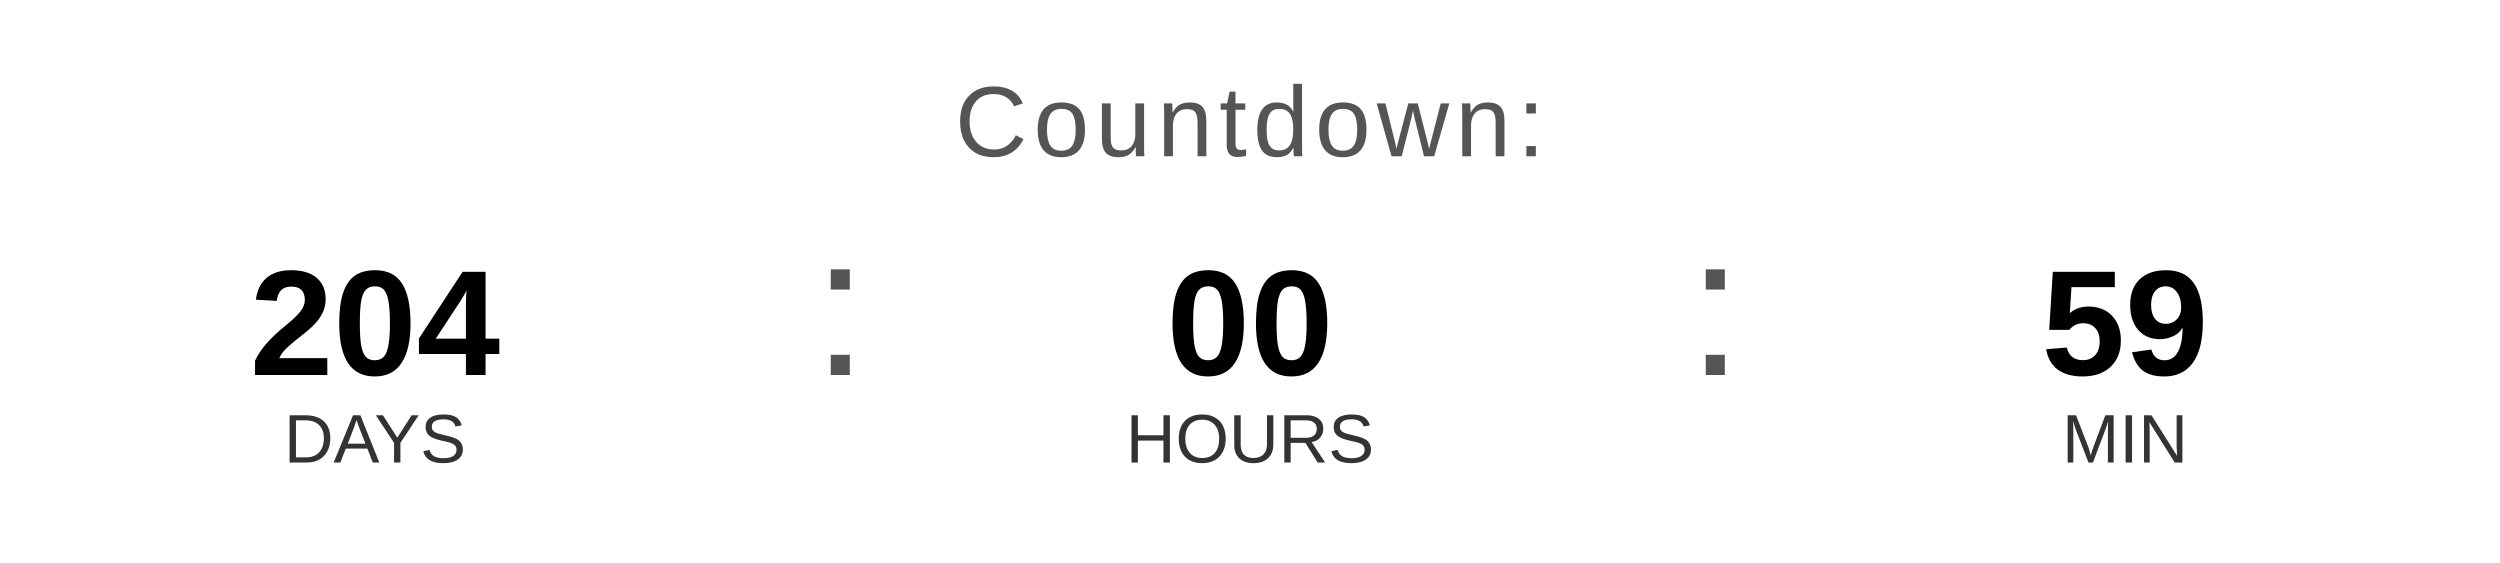
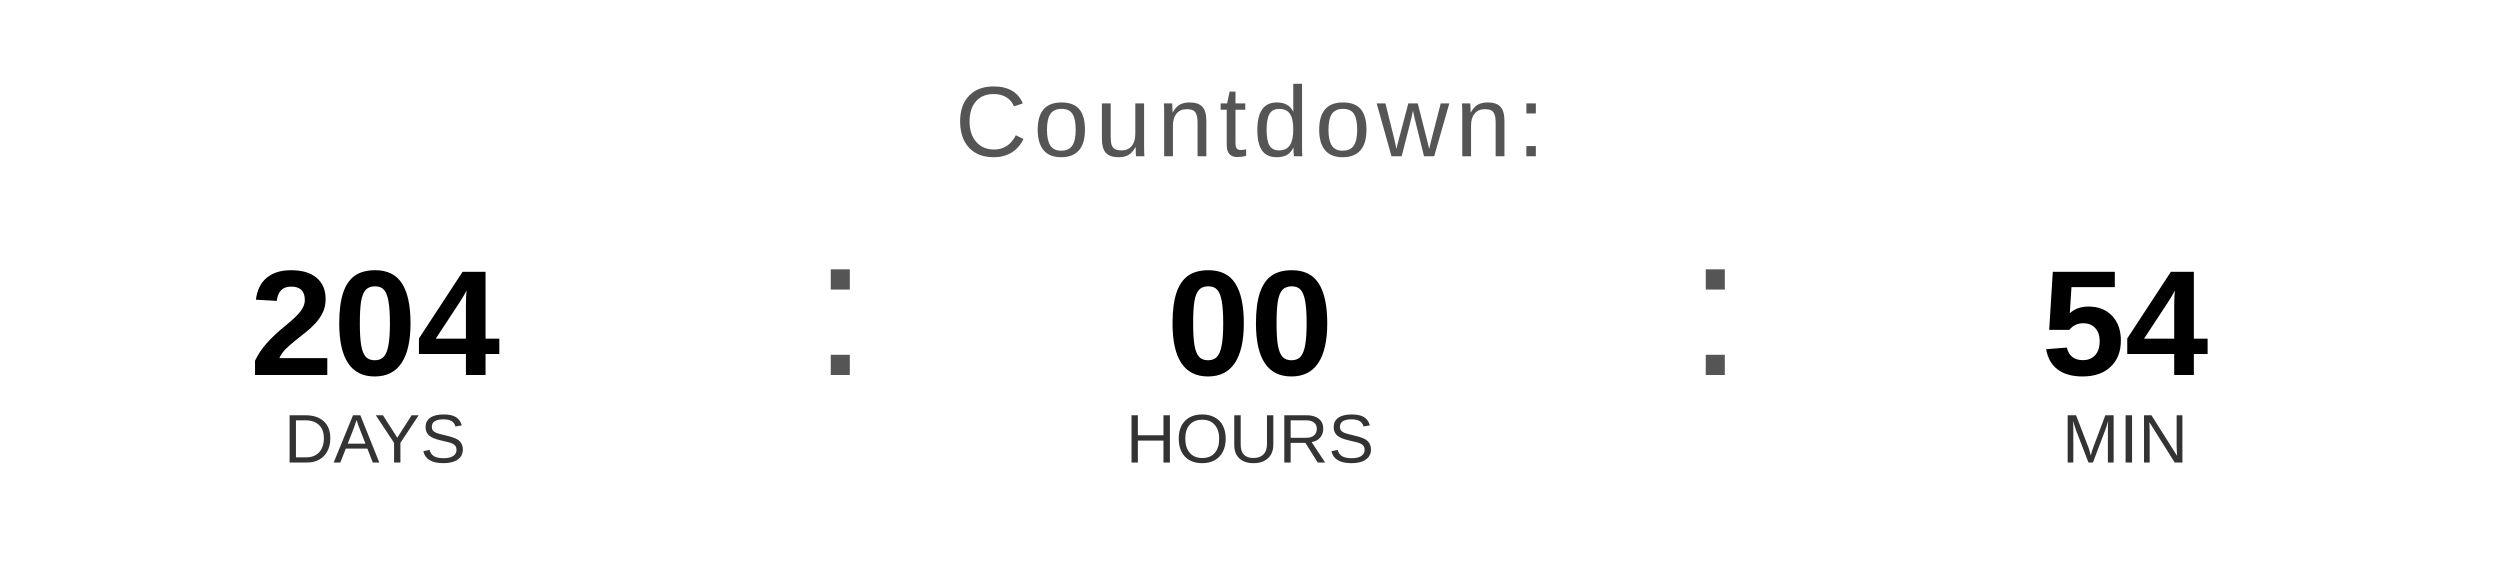
<svg xmlns="http://www.w3.org/2000/svg" width="400" height="90" viewBox="0 0 400 90">
  <text x="200" y="25" font-family="Arial, Helvetica, sans-serif" font-size="16" fill="#555555" text-anchor="middle" letter-spacing="1">
    Countdown:
  </text>
  <text x="60" y="60" font-family="Arial, Helvetica, sans-serif" font-size="24" font-weight="bold" fill="#000000" text-anchor="middle">204</text>
  <text x="60" y="74" font-family="Arial, Helvetica, sans-serif" font-size="11" fill="#333333" text-anchor="middle">DAYS</text>
  <text x="130" y="60" font-family="Arial, sans-serif" font-size="32" fill="#555555">:</text>
  <text x="200" y="60" font-family="Arial, Helvetica, sans-serif" font-size="24" font-weight="bold" fill="#000000" text-anchor="middle">00</text>
  <text x="200" y="74" font-family="Arial, Helvetica, sans-serif" font-size="11" fill="#333333" text-anchor="middle">HOURS</text>
  <text x="270" y="60" font-family="Arial, sans-serif" font-size="32" fill="#555555">:</text>
-   <text x="340" y="60" font-family="Arial, Helvetica, sans-serif" font-size="24" font-weight="bold" fill="#000000" text-anchor="middle">59</text>
+   <text x="340" y="60" font-family="Arial, Helvetica, sans-serif" font-size="24" font-weight="bold" fill="#000000" text-anchor="middle">54</text>
  <text x="340" y="74" font-family="Arial, Helvetica, sans-serif" font-size="11" fill="#333333" text-anchor="middle">MIN</text>
</svg>
